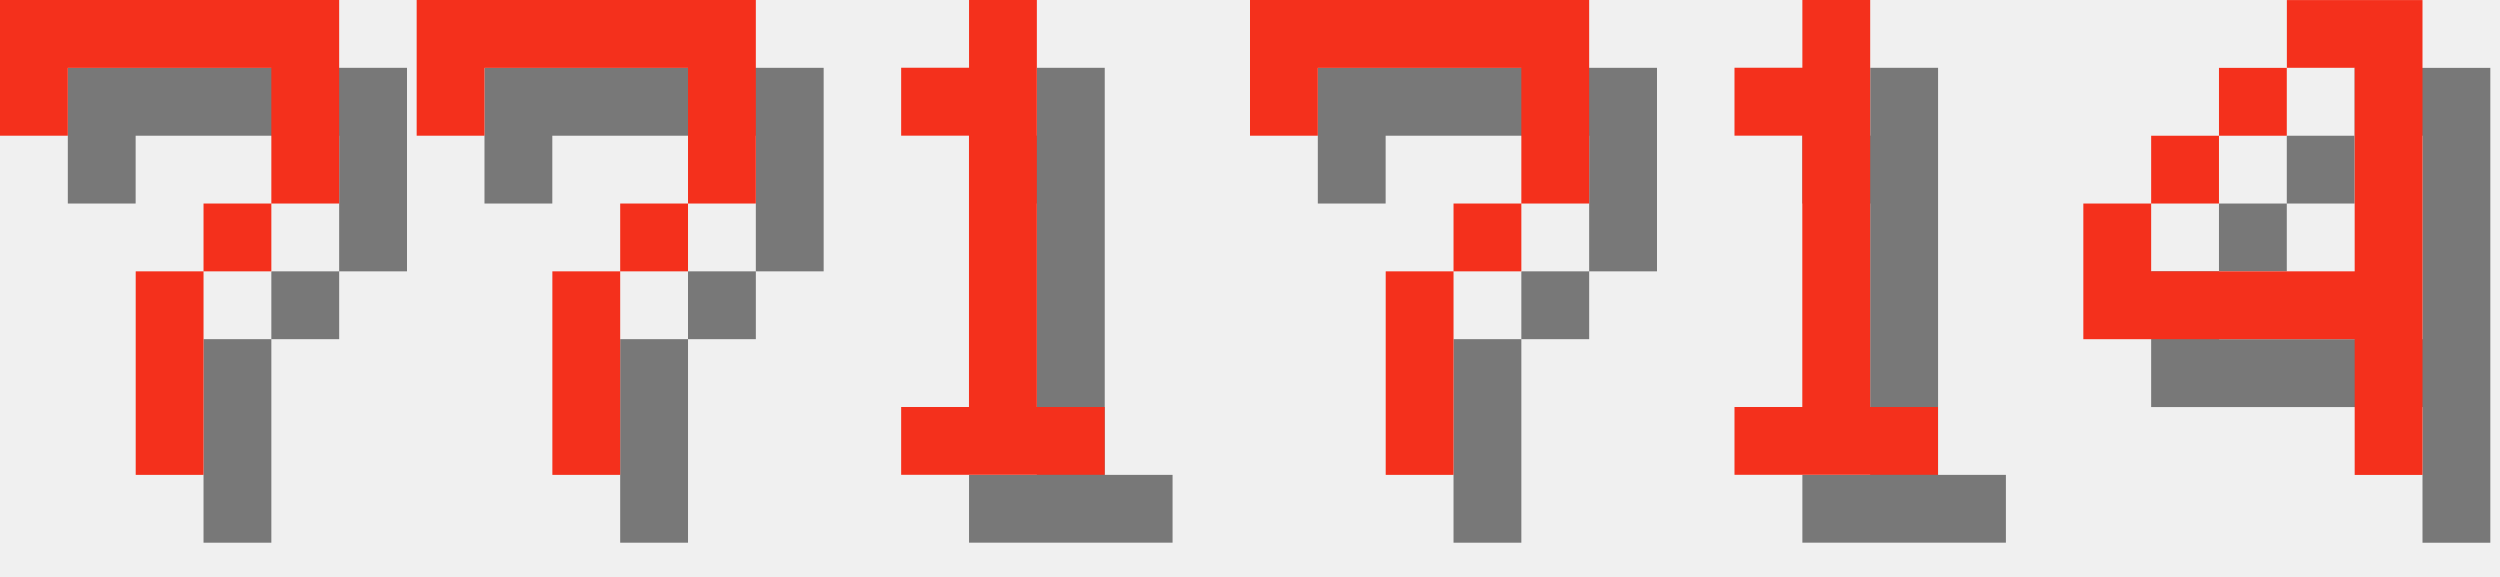
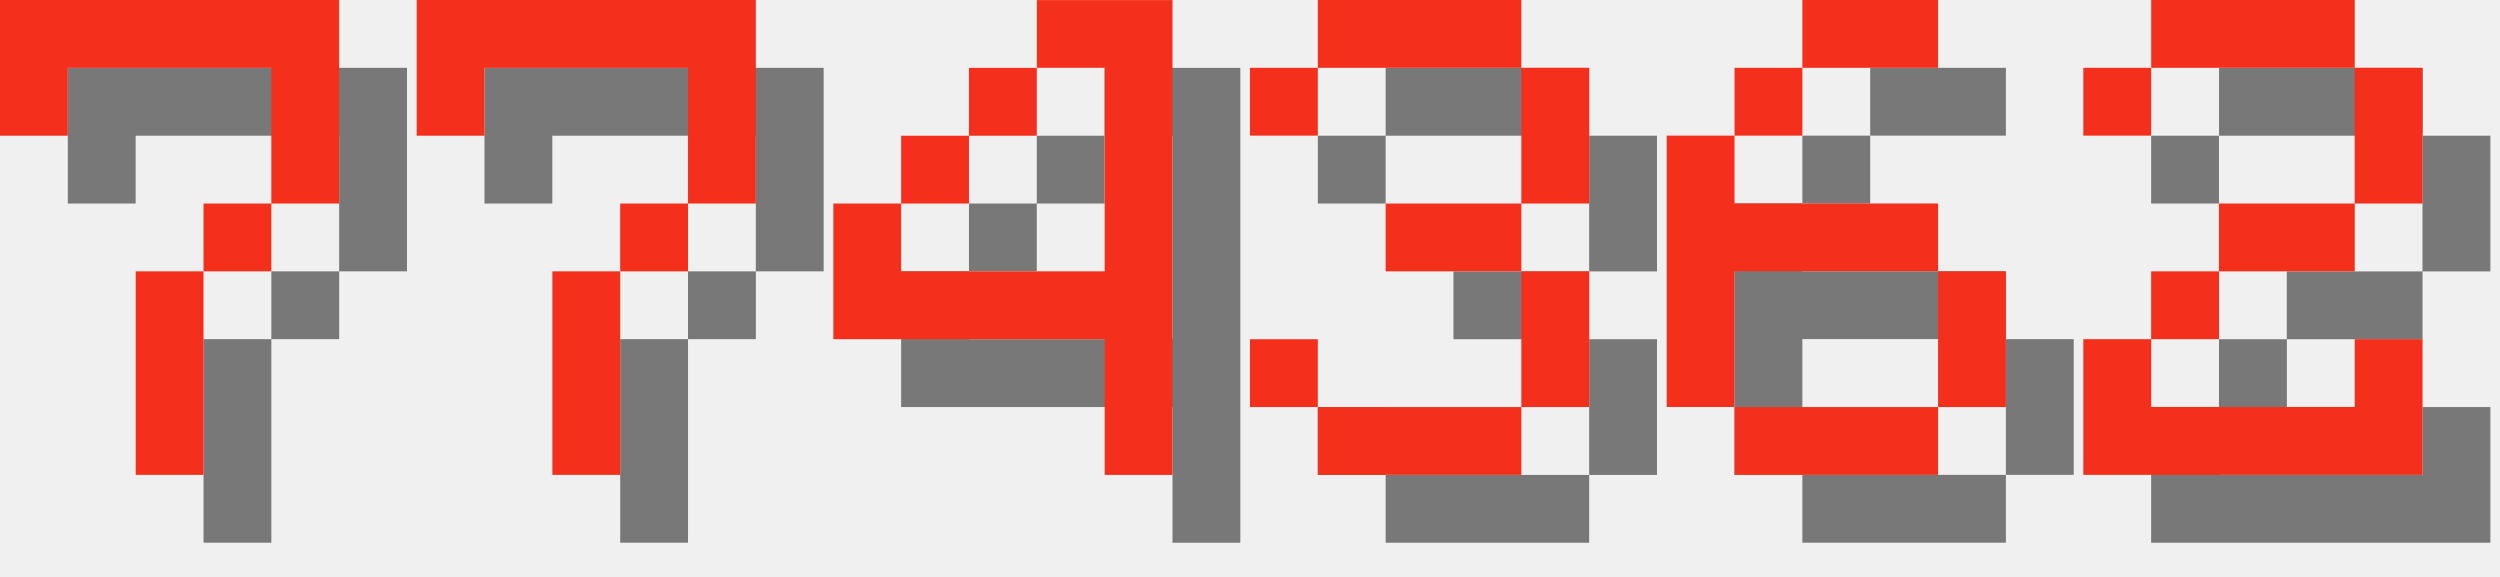
<svg xmlns="http://www.w3.org/2000/svg" version="1.1" width="156.0" height="36">
  <style>
        .text-foreground {
            fill: #F4301C;
        }
        .text-shadow {
            fill: #000000;
            fill-opacity: 0.5;
        }
    </style>
  <g class="digit" id="digit_7" transform="translate(0.0, 0), scale(4)">
    <path id="digit_7_shadow" class="text-shadow" d="m1.058 1.058 2e-6 2.117h1.058v-1.058h3.175v1.058l2e-7 1.058h-1.058v1.058h-1.058l4e-7 3.175 1.058 1e-7v-3.175h1.058v-1.058h1.058l5e-7 -1.058v-2.117z" fill-opacity=".5" style="paint-order:stroke fill markers" />
    <path id="digit_7_fg" class="text-foreground" d="m0 0 2e-6 2.117h1.058v-1.058h3.175v1.058l2e-7 1.058h-1.058v1.058h-1.058l4e-7 3.175 1.058 1e-7v-3.175h1.058v-1.058h1.058l5e-7 -1.058v-2.117z" fill="#fff" style="paint-order:stroke fill markers" />
  </g>
  <g class="digit" id="digit_7" transform="translate(26.0, 0), scale(4)">
    <path id="digit_7_shadow" class="text-shadow" d="m1.058 1.058 2e-6 2.117h1.058v-1.058h3.175v1.058l2e-7 1.058h-1.058v1.058h-1.058l4e-7 3.175 1.058 1e-7v-3.175h1.058v-1.058h1.058l5e-7 -1.058v-2.117z" fill-opacity=".5" style="paint-order:stroke fill markers" />
    <path id="digit_7_fg" class="text-foreground" d="m0 0 2e-6 2.117h1.058v-1.058h3.175v1.058l2e-7 1.058h-1.058v1.058h-1.058l4e-7 3.175 1.058 1e-7v-3.175h1.058v-1.058h1.058l5e-7 -1.058v-2.117z" fill="#fff" style="paint-order:stroke fill markers" />
  </g>
-   <g class="digit" id="digit_1" transform="translate(52.0, 0), scale(4)">
-     <path id="digit_1_shadow" class="text-shadow" d="m2.117 2.117v1.058h1.058v4.233h-1.058v1.058h3.175v-1.058h-1.058v-6.35h-1.058v1.058h-1.058z" fill-opacity=".5" style="paint-order:stroke fill markers" />
-     <path id="digit_1_fg" class="text-foreground" d="m1.058 1.058v1.058h1.058v4.233h-1.058v1.058h3.175v-1.058h-1.058v-6.35h-1.058v1.058h-1.058z" fill="#fff" style="paint-order:stroke fill markers" />
-   </g>
-   <g class="digit" id="digit_7" transform="translate(78.0, 0), scale(4)">
-     <path id="digit_7_shadow" class="text-shadow" d="m1.058 1.058 2e-6 2.117h1.058v-1.058h3.175v1.058l2e-7 1.058h-1.058v1.058h-1.058l4e-7 3.175 1.058 1e-7v-3.175h1.058v-1.058h1.058l5e-7 -1.058v-2.117z" fill-opacity=".5" style="paint-order:stroke fill markers" />
-     <path id="digit_7_fg" class="text-foreground" d="m0 0 2e-6 2.117h1.058v-1.058h3.175v1.058l2e-7 1.058h-1.058v1.058h-1.058l4e-7 3.175 1.058 1e-7v-3.175h1.058v-1.058h1.058l5e-7 -1.058v-2.117z" fill="#fff" style="paint-order:stroke fill markers" />
-   </g>
-   <g class="digit" id="digit_1" transform="translate(104.0, 0), scale(4)">
-     <path id="digit_1_shadow" class="text-shadow" d="m2.117 2.117v1.058h1.058v4.233h-1.058v1.058h3.175v-1.058h-1.058v-6.35h-1.058v1.058h-1.058z" fill-opacity=".5" style="paint-order:stroke fill markers" />
-     <path id="digit_1_fg" class="text-foreground" d="m1.058 1.058v1.058h1.058v4.233h-1.058v1.058h3.175v-1.058h-1.058v-6.35h-1.058v1.058h-1.058z" fill="#fff" style="paint-order:stroke fill markers" />
-   </g>
-   <g class="digit" id="digit_4" transform="translate(130.0, 0), scale(4)">
+   <g class="digit" id="digit_4" transform="translate(52.0, 0), scale(4)">
    <path id="digit_4_shadow" class="text-shadow" d="m4.233 1.058v1.058h1.058v3.175h-3.175v-1.058h-1.058v2.117h4.233v2.117h1.058v-7.408h-2.117zm-2.117 3.175h1.058v-1.058h-1.058v1.058zm1.058-1.058h1.058v-1.058h-1.058v1.058z" fill-opacity=".5" style="paint-order:stroke fill markers" />
    <path id="digit_4_fg" class="text-foreground" d="m3.175 0v1.058h1.058v3.175h-3.175v-1.058h-1.058v2.117h4.233v2.117h1.058v-7.408h-2.117zm-2.117 3.175h1.058v-1.058h-1.058v1.058zm1.058-1.058h1.058v-1.058h-1.058v1.058z" fill="#fff" style="paint-order:stroke fill markers" />
  </g>
+   <g class="digit" id="digit_3" transform="translate(78.0, 0), scale(4)">
+     <path id="digit_3_shadow" class="text-shadow" d="m1.058 2.117v1.058h1.058v-1.058h3.175v2.117h-2.117v1.058h2.117v2.117h-3.175v-1.058h-1.058v1.058h1.058v1.058h3.175v-1.058h1.058v-2.117h-1.058v-1.058h1.058v-2.117h-1.058v-1.058h-3.175v1.058h-1.058z" fill-opacity=".5" style="paint-order:stroke fill markers" />
+     <path id="digit_3_fg" class="text-foreground" d="m0 1.058v1.058h1.058v-1.058h3.175v2.117h-2.117v1.058h2.117v2.117h-3.175v-1.058h-1.058v1.058h1.058v1.058h3.175v-1.058h1.058v-2.117h-1.058v-1.058h1.058v-2.117h-1.058v-1.058h-3.175v1.058h-1.058z" fill="#fff" style="paint-order:stroke fill markers" />
+   </g>
+   <g class="digit" id="digit_6" transform="translate(104.0, 0), scale(4)">
+     <path id="digit_6_shadow" class="text-shadow" d="m3.175 1.058v1.058h2.117v-1.058h-2.117zm0 1.058h-1.058v1.058h1.058v-1.058zm-1.058 1.058h-1.058v4.233h1.058v-2.117h3.175v-1.058h-3.175v-1.058zm3.175 2.117v2.117h1.058v-2.117h-1.058zm0 2.117h-3.175v1.058h3.175v-1.058z" fill-opacity=".5" style="paint-order:stroke fill markers" />
+     <path id="digit_6_fg" class="text-foreground" d="m2.117 0v1.058h2.117v-1.058h-2.117zm0 1.058h-1.058v1.058h1.058v-1.058zm-1.058 1.058h-1.058v4.233h1.058v-2.117h3.175v-1.058h-3.175v-1.058zm3.175 2.117v2.117h1.058v-2.117h-1.058zm0 2.117h-3.175v1.058h3.175v-1.058z" fill="#fff" style="paint-order:stroke fill markers" />
+   </g>
+   <g class="digit" id="digit_2" transform="translate(130.0, 0), scale(4)">
+     <path id="digit_2_shadow" class="text-shadow" d="m1.058 2.117v1.058h1.058v-1.058h3.175v2.117h-2.117v1.058h-1.058v1.058h-1.058v2.117h5.292v-2.117h-1.058v1.058h-3.175v-1.058h1.058v-1.058h2.117v-1.058h1.058v-2.117h-1.058v-1.058h-3.175v1.058h-1.058z" fill-opacity=".5" style="paint-order:stroke fill markers" />
+     <path id="digit_2_fg" class="text-foreground" d="m0 1.058v1.058h1.058v-1.058h3.175v2.117h-2.117v1.058h-1.058v1.058h-1.058v2.117h5.292v-2.117h-1.058v1.058h-3.175v-1.058h1.058v-1.058h2.117v-1.058h1.058v-2.117h-1.058v-1.058h-3.175v1.058h-1.058z" fill="#fff" style="paint-order:stroke fill markers" />
+   </g>
</svg>
